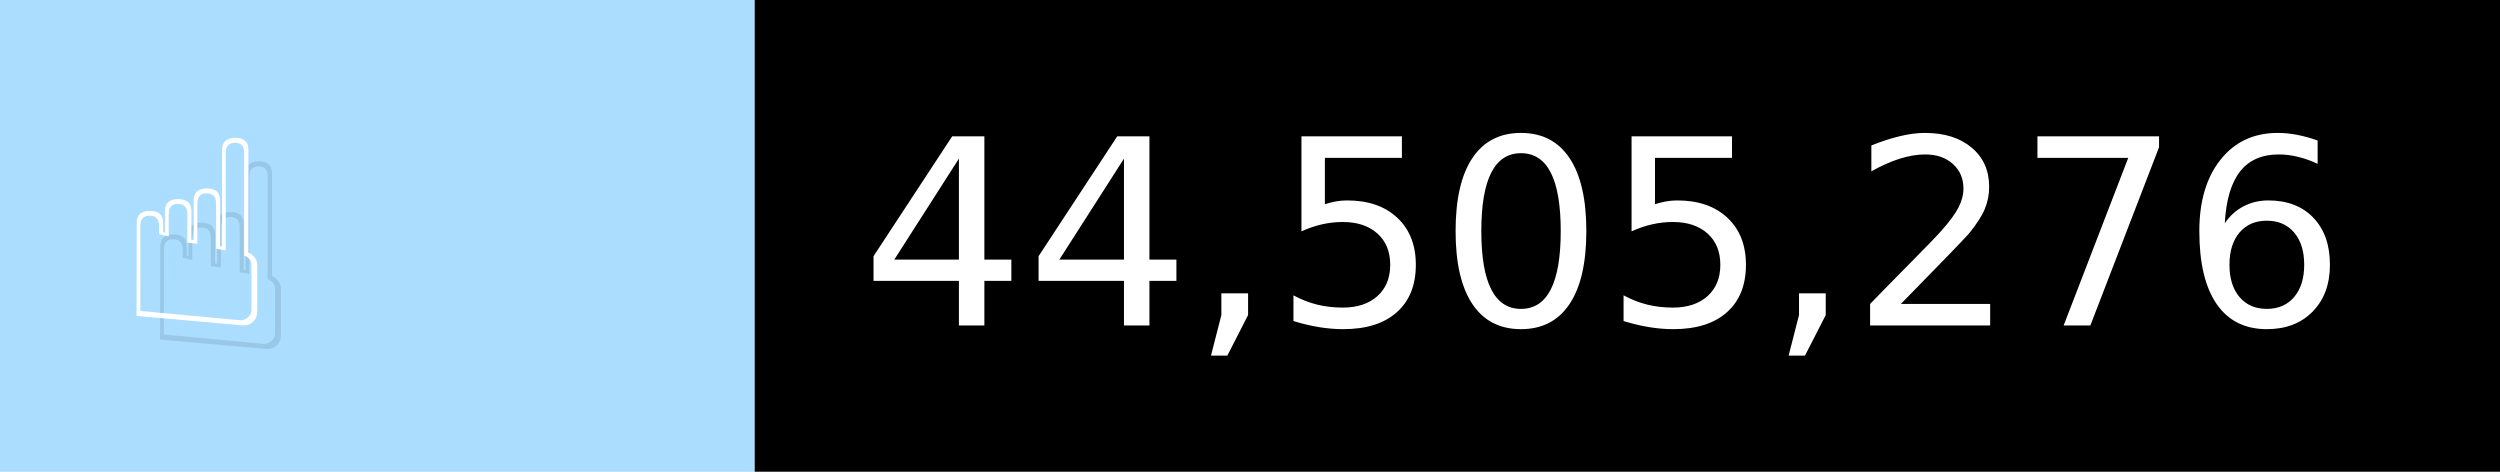
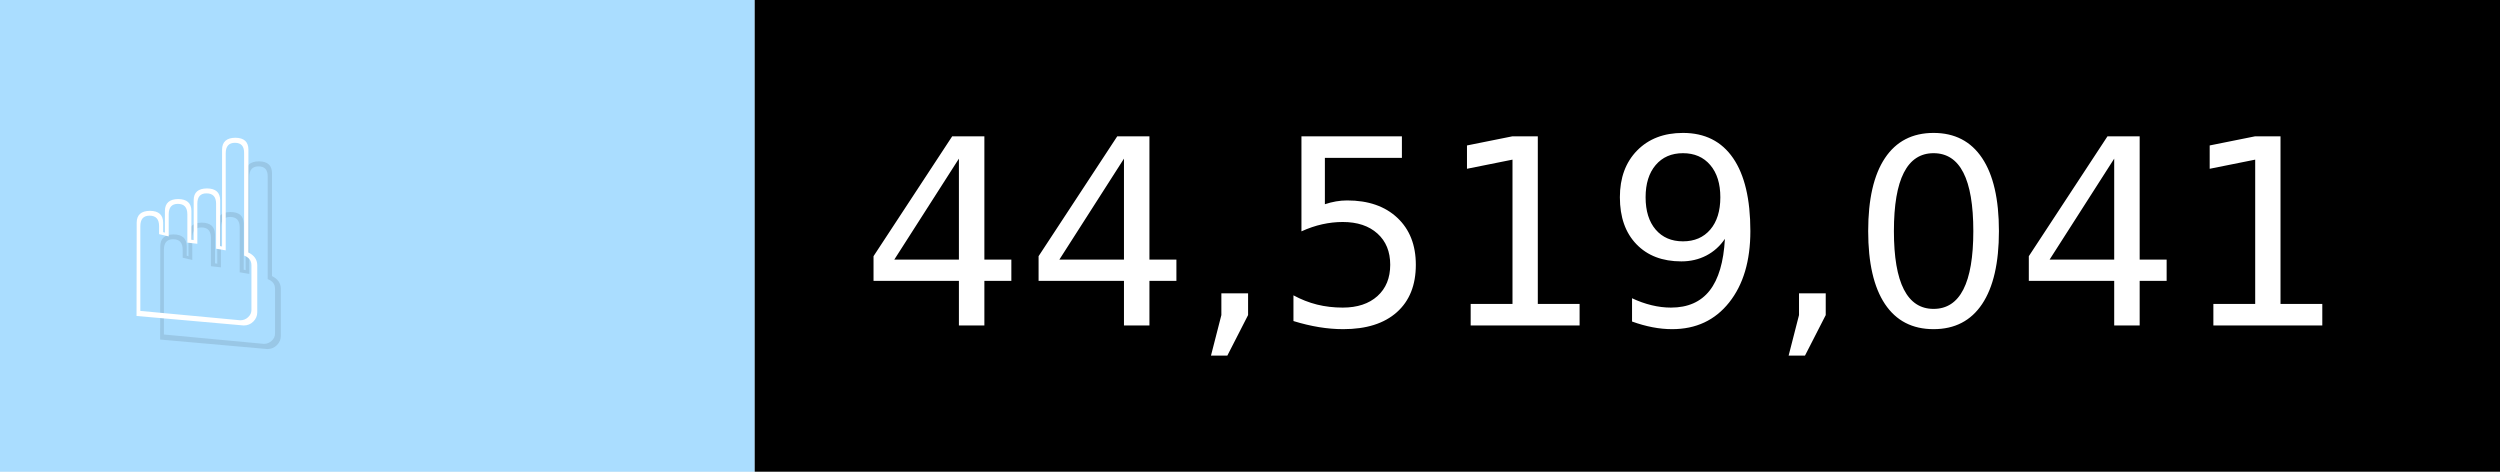
- <svg xmlns="http://www.w3.org/2000/svg" width="106" height="20" viewBox="0 0 1060 200" role="img" aria-label="☝️: 44,505,276">
+ <svg xmlns="http://www.w3.org/2000/svg" width="106" height="20" viewBox="0 0 1060 200" role="img" aria-label="☝️: 44,519,041">
  <g>
    <rect fill="#ADF" width="320" height="200" />
    <rect fill="##f78" x="320" width="740" height="200" />
  </g>
  <g aria-hidden="true" fill="#fff" text-anchor="start" font-family="Verdana,DejaVu Sans,sans-serif" font-size="110">
    <text x="60" y="148" textLength="220" fill="#000" opacity="0.1">☝️</text>
    <text x="50" y="138" textLength="220">☝️</text>
-     <text x="375" y="148" textLength="640" fill="#000" opacity="0.1">44,505,276</text>
-     <text x="365" y="138" textLength="640">44,505,276</text>
+     <text x="375" y="148" textLength="640" fill="#000" opacity="0.1">44,519,041</text>
+     <text x="365" y="138" textLength="640">44,519,041</text>
  </g>
</svg>
